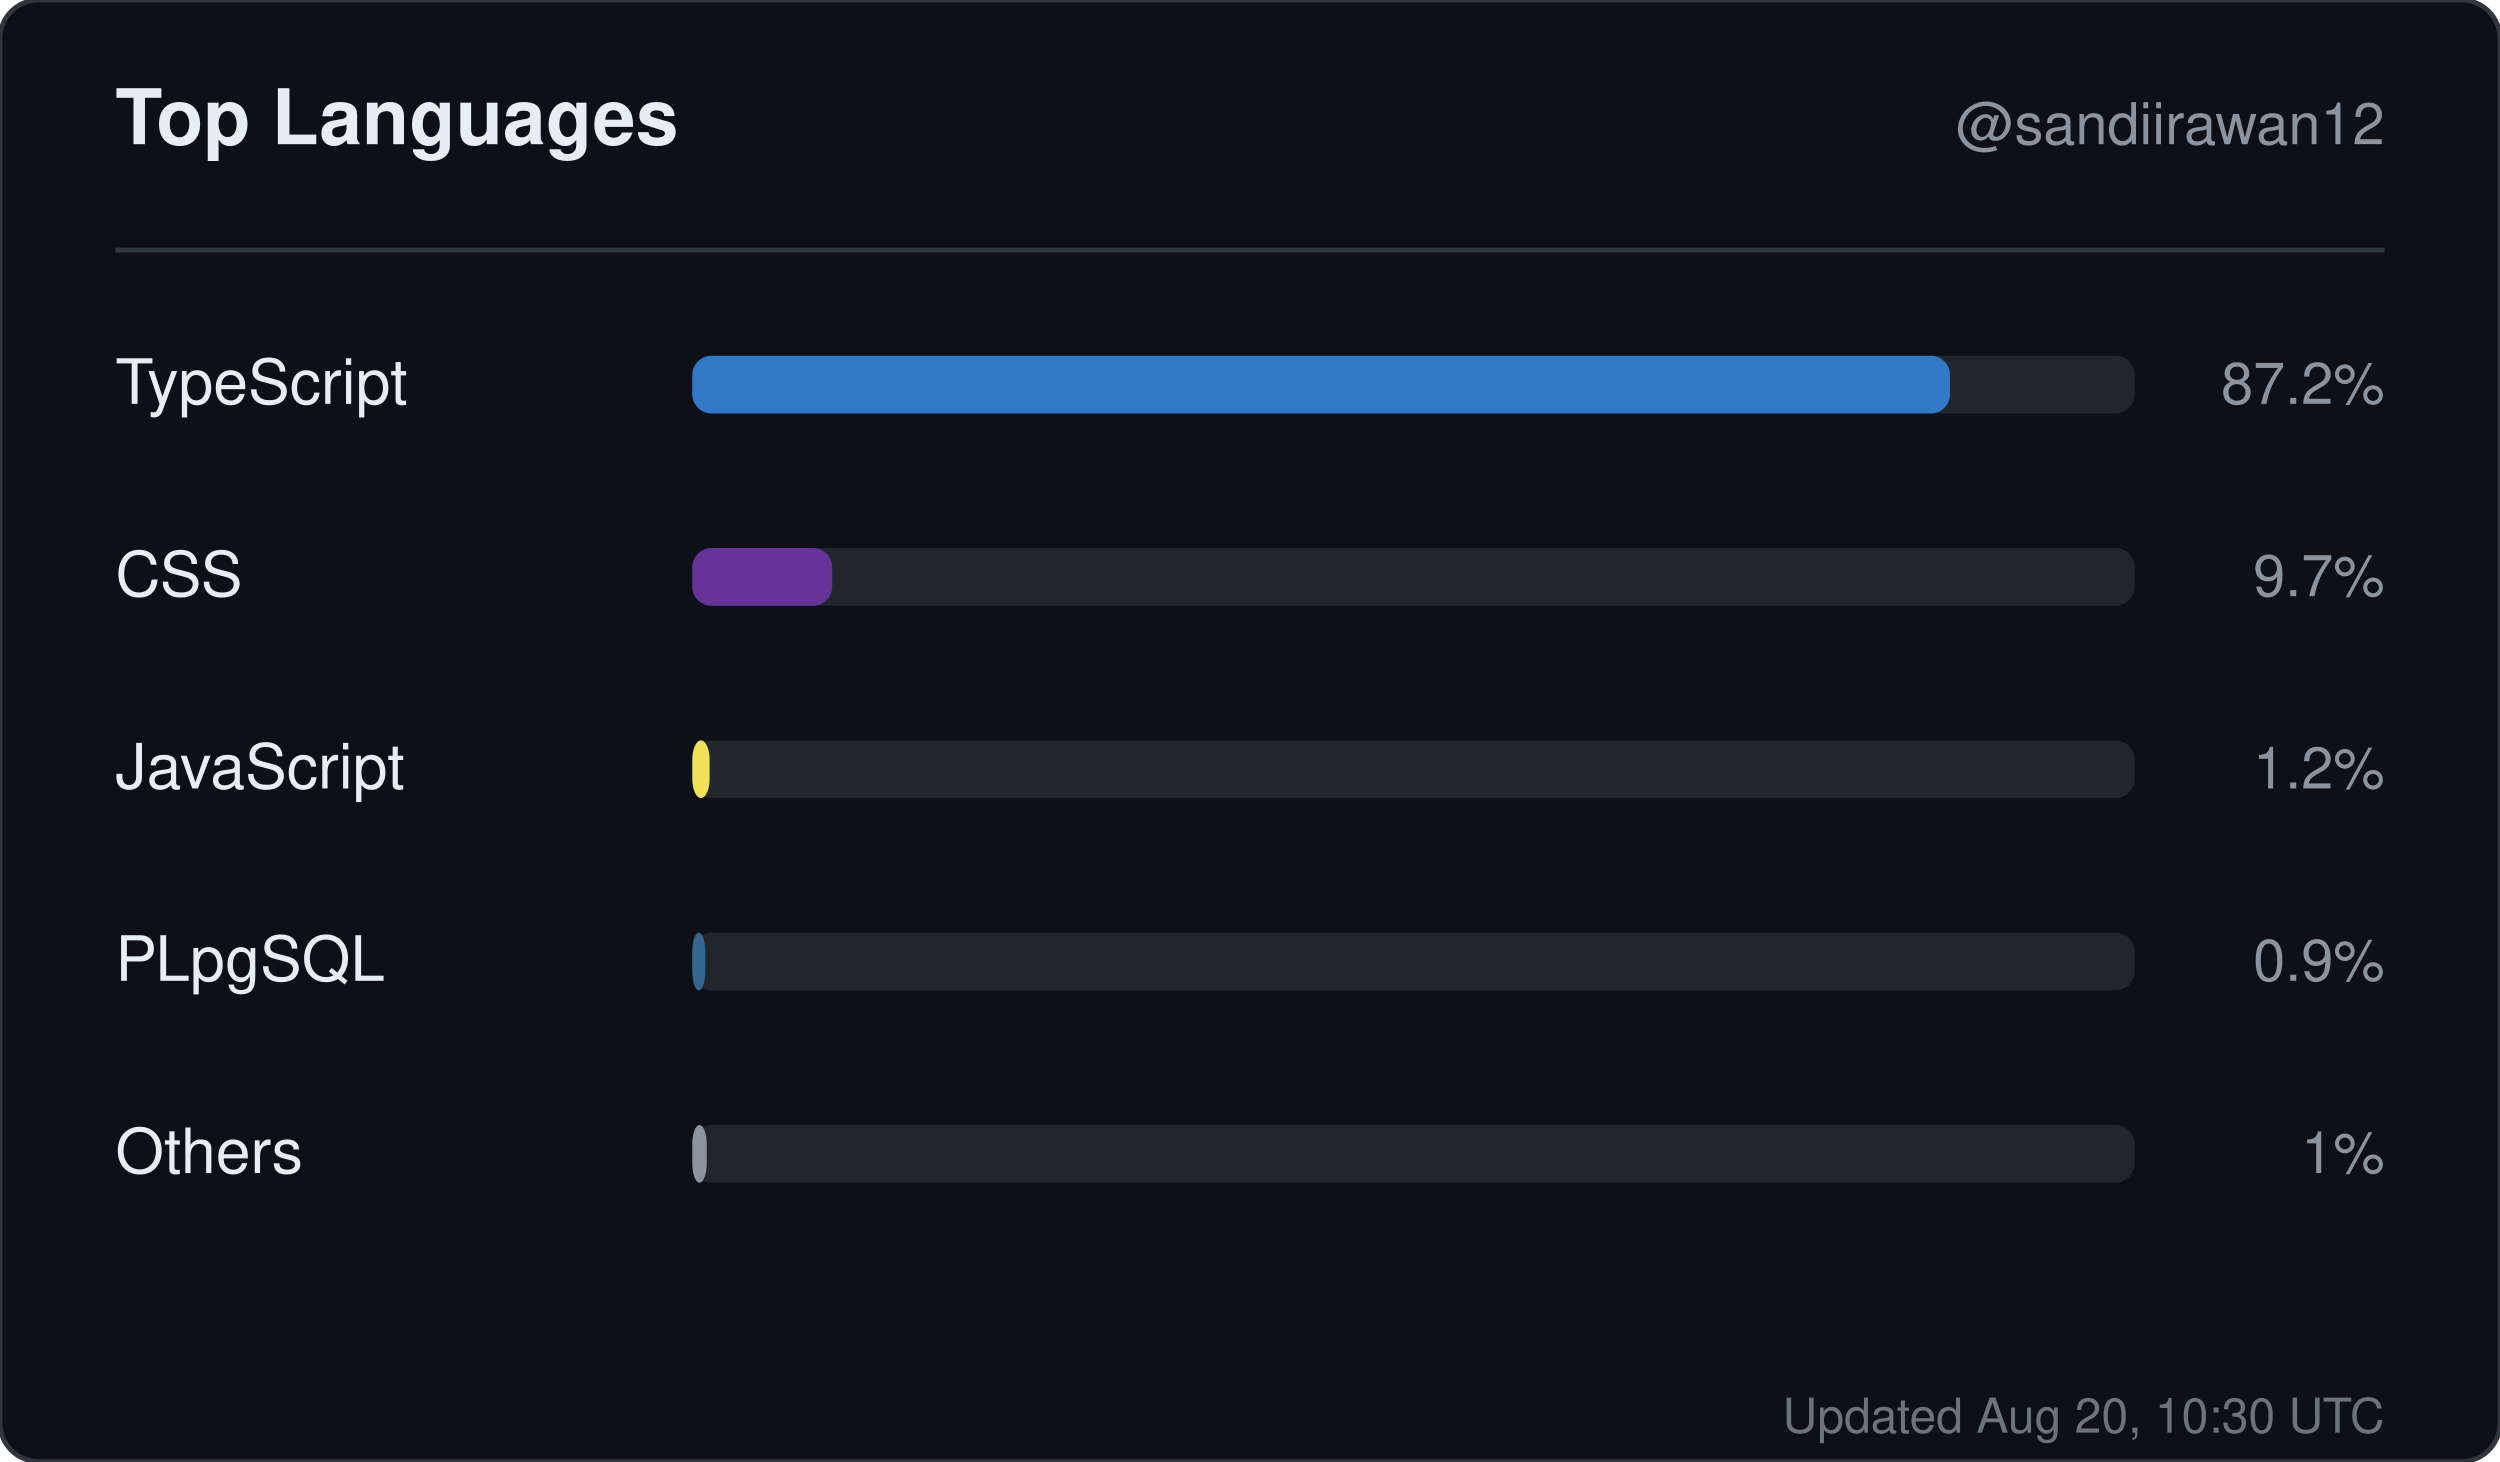
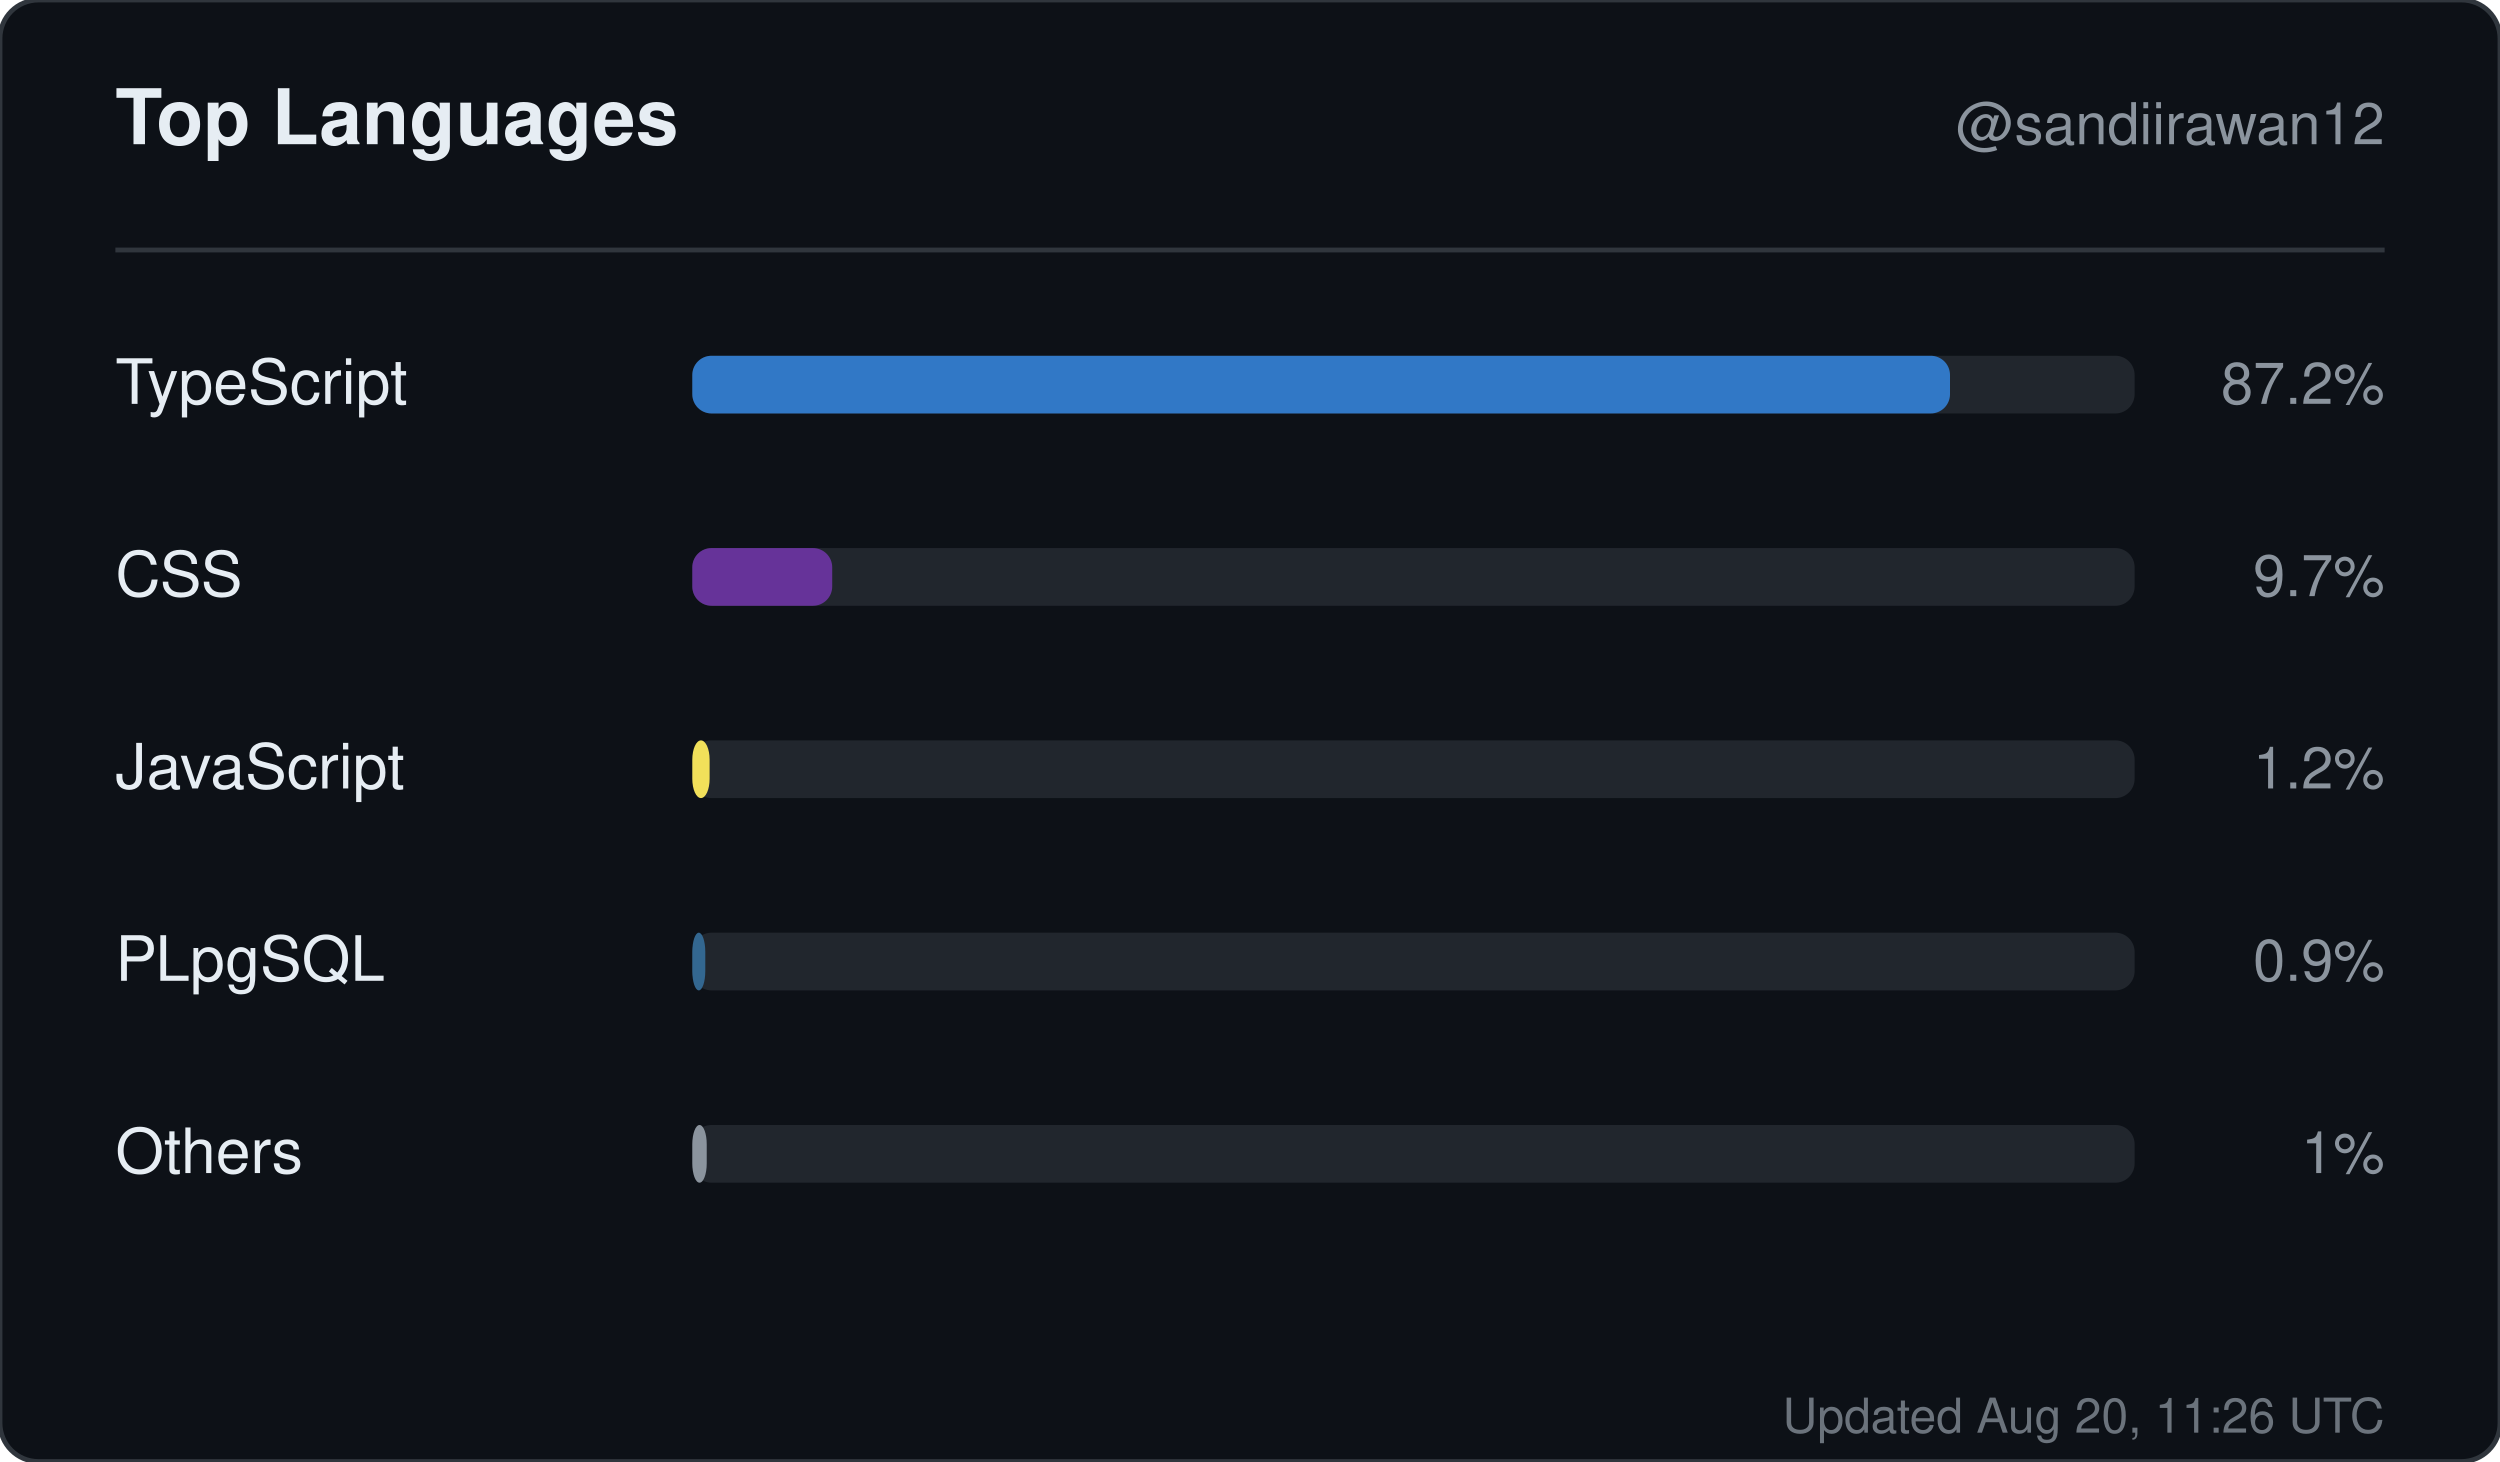
<svg xmlns="http://www.w3.org/2000/svg" width="520" height="304" viewBox="0 0 520 304" role="img" aria-label="Top languages for sandiirawan12">
  <rect width="520" height="304" rx="8" fill="#0d1117" stroke="#30363d" />
  <g font-family="-apple-system, BlinkMacSystemFont, Segoe UI, Helvetica, Arial, sans-serif">
    <text x="24" y="30" fill="#e6edf3" font-size="16" font-weight="700">Top Languages</text>
    <text x="496" y="30" fill="#8b949e" font-size="12" text-anchor="end">@sandiirawan12</text>
    <line x1="24" y1="52" x2="496" y2="52" stroke="#30363d" />
    <text x="24" y="84" fill="#e6edf3" font-size="13">TypeScript</text>
    <rect x="144" y="74" width="300" height="12" rx="4" fill="#21262d" />
    <rect x="144" y="74" width="261.6" height="12" rx="4" fill="#3178c6" />
    <text x="496" y="84" fill="#8b949e" font-size="12" text-anchor="end">87.2%</text>
    <text x="24" y="124" fill="#e6edf3" font-size="13">CSS</text>
    <rect x="144" y="114" width="300" height="12" rx="4" fill="#21262d" />
    <rect x="144" y="114" width="29.1" height="12" rx="4" fill="#663399" />
    <text x="496" y="124" fill="#8b949e" font-size="12" text-anchor="end">9.7%</text>
    <text x="24" y="164" fill="#e6edf3" font-size="13">JavaScript</text>
    <rect x="144" y="154" width="300" height="12" rx="4" fill="#21262d" />
    <rect x="144" y="154" width="3.6" height="12" rx="4" fill="#f1e05a" />
    <text x="496" y="164" fill="#8b949e" font-size="12" text-anchor="end">1.2%</text>
    <text x="24" y="204" fill="#e6edf3" font-size="13">PLpgSQL</text>
    <rect x="144" y="194" width="300" height="12" rx="4" fill="#21262d" />
    <rect x="144" y="194" width="2.7" height="12" rx="4" fill="#336790" />
    <text x="496" y="204" fill="#8b949e" font-size="12" text-anchor="end">0.9%</text>
    <text x="24" y="244" fill="#e6edf3" font-size="13">Others</text>
    <rect x="144" y="234" width="300" height="12" rx="4" fill="#21262d" />
    <rect x="144" y="234" width="3" height="12" rx="4" fill="#8b949e" />
    <text x="496" y="244" fill="#8b949e" font-size="12" text-anchor="end">1%</text>
-     <text x="496" y="298" fill="#8b949e" font-size="10" text-anchor="end" opacity="0.75">Updated Aug 20, 10:30 UTC</text>
+     <text x="496" y="298" fill="#8b949e" font-size="10" text-anchor="end" opacity="0.75">Updated Aug 20, 11:26 UTC</text>
  </g>
</svg>
